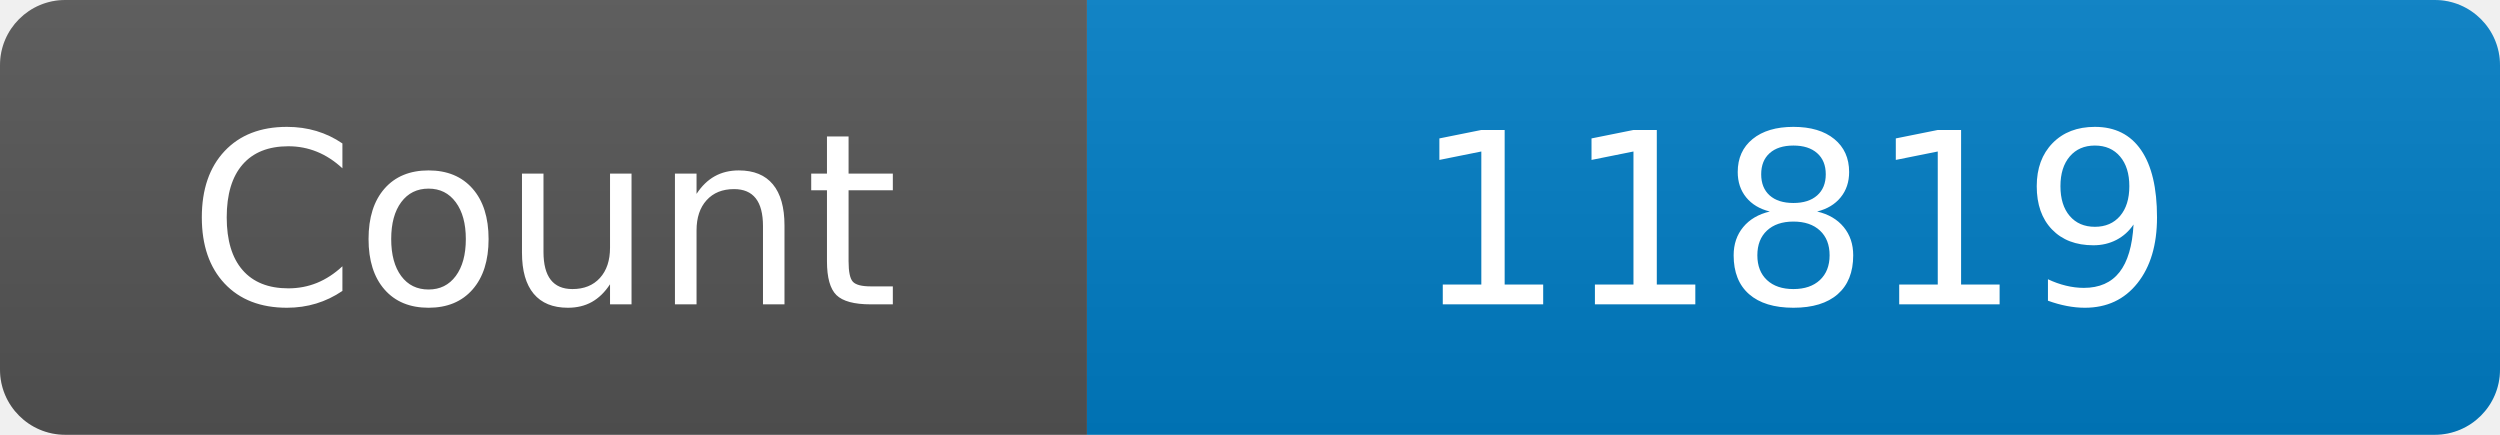
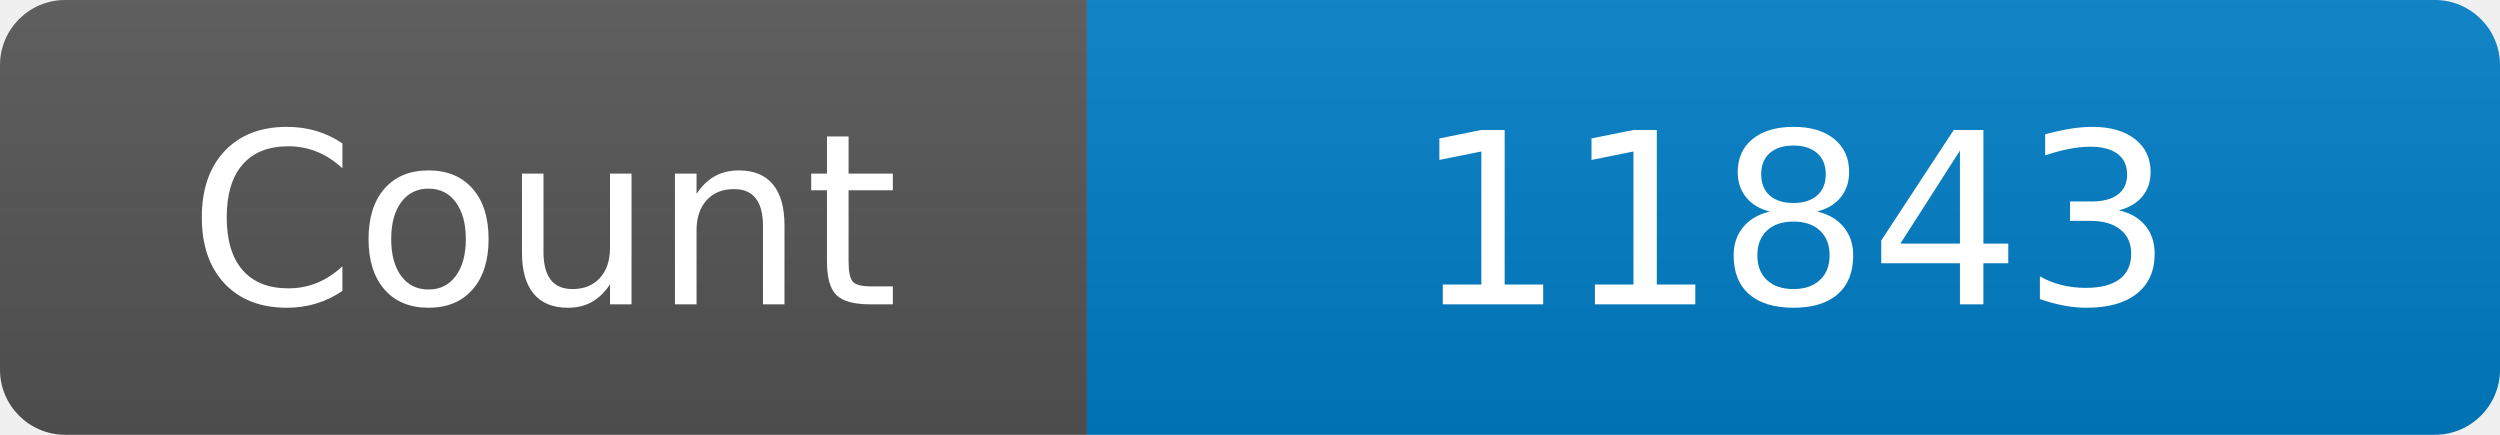
<svg xmlns="http://www.w3.org/2000/svg" width="115" height="20" role="img" aria-label="Maintained?: yes">
  <linearGradient id="s" x2="0" y2="100%">
    <stop offset="0" stop-color="#bbb" stop-opacity=".1" />
    <stop offset="1" stop-opacity=".1" />
  </linearGradient>
  <clipPath id="r">
    <rect width="115" height="20" rx="3" fill="#fff" />
  </clipPath>
  <g clip-path="url(#r)">
    <rect width="50" height="20" fill="#555" />
    <rect x="50" width="160" height="20" fill="#007ec6" />
    <rect width="115" height="20" fill="url(#s)" />
  </g>
  <g fill="#fff" text-anchor="middle" font-family="Verdana,Geneva,DejaVu Sans,sans-serif" font-size="110">
    <text x="250" y="140" transform="scale(.1)" fill="#fff">Count</text>
-     <text x="825" y="140" transform="scale(.1)" fill="#fff">11819</text>
+     <text x="825" y="140" transform="scale(.1)" fill="#fff">11843</text>
  </g>
</svg>
